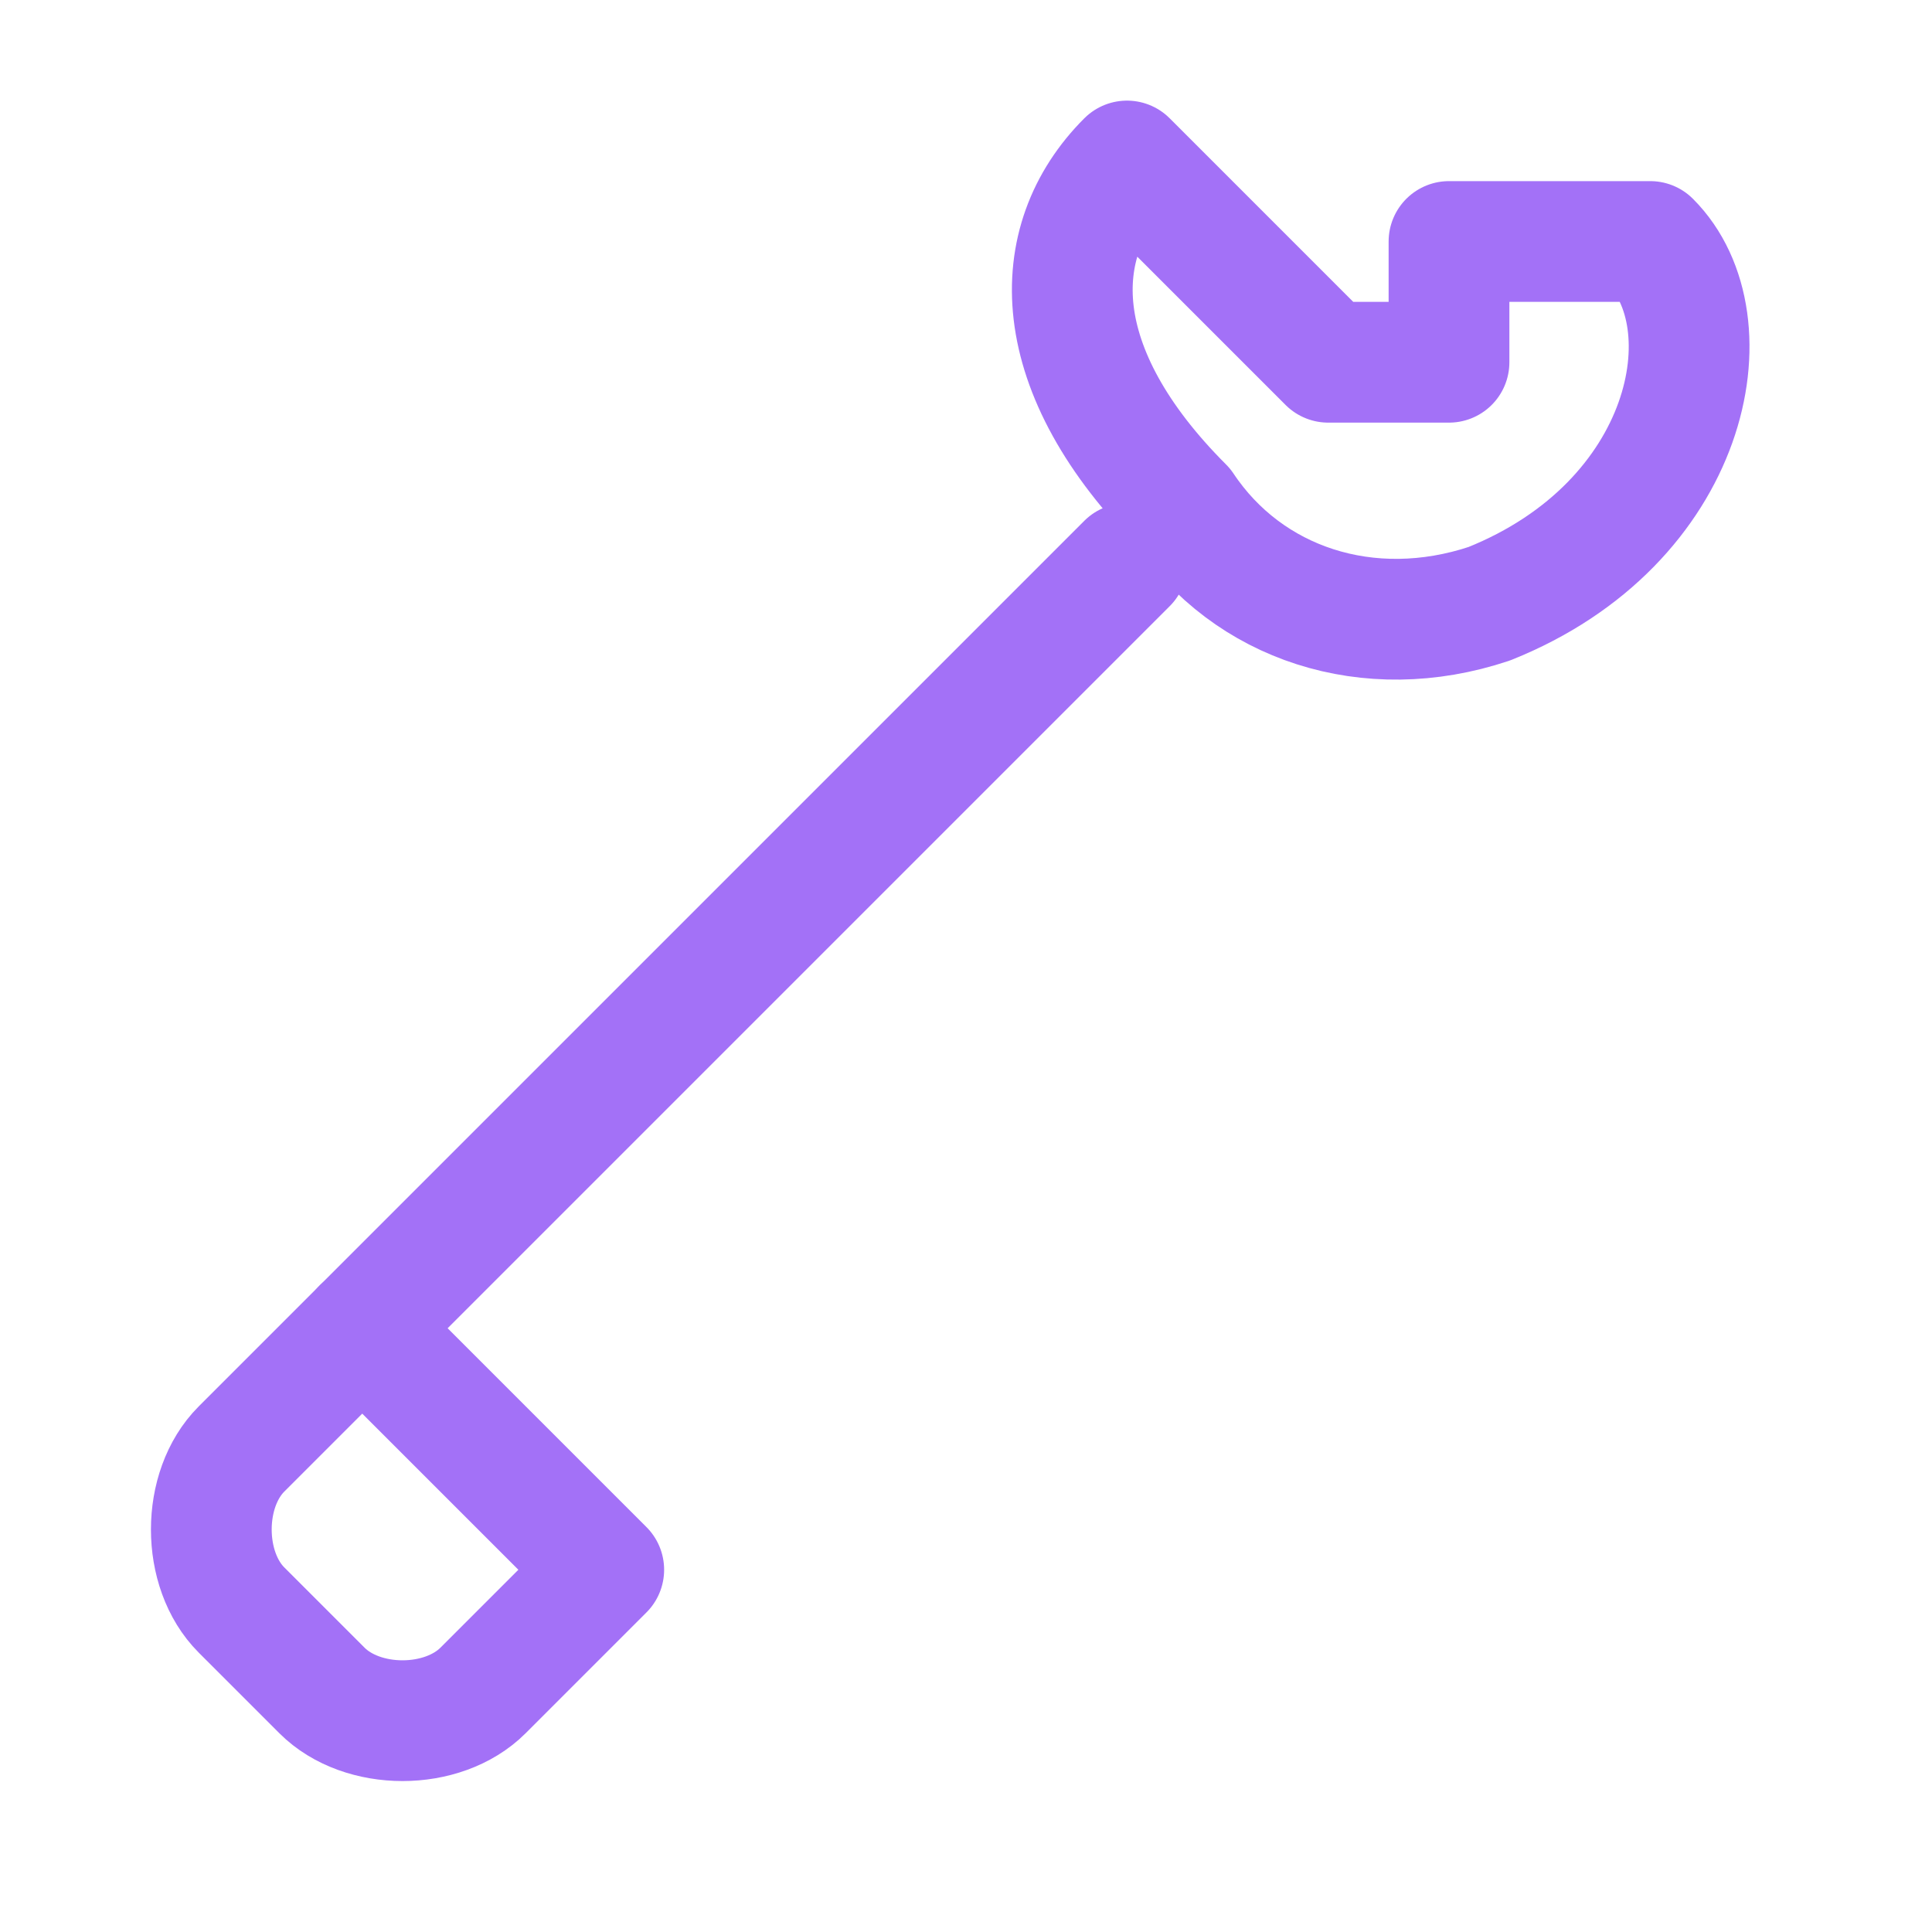
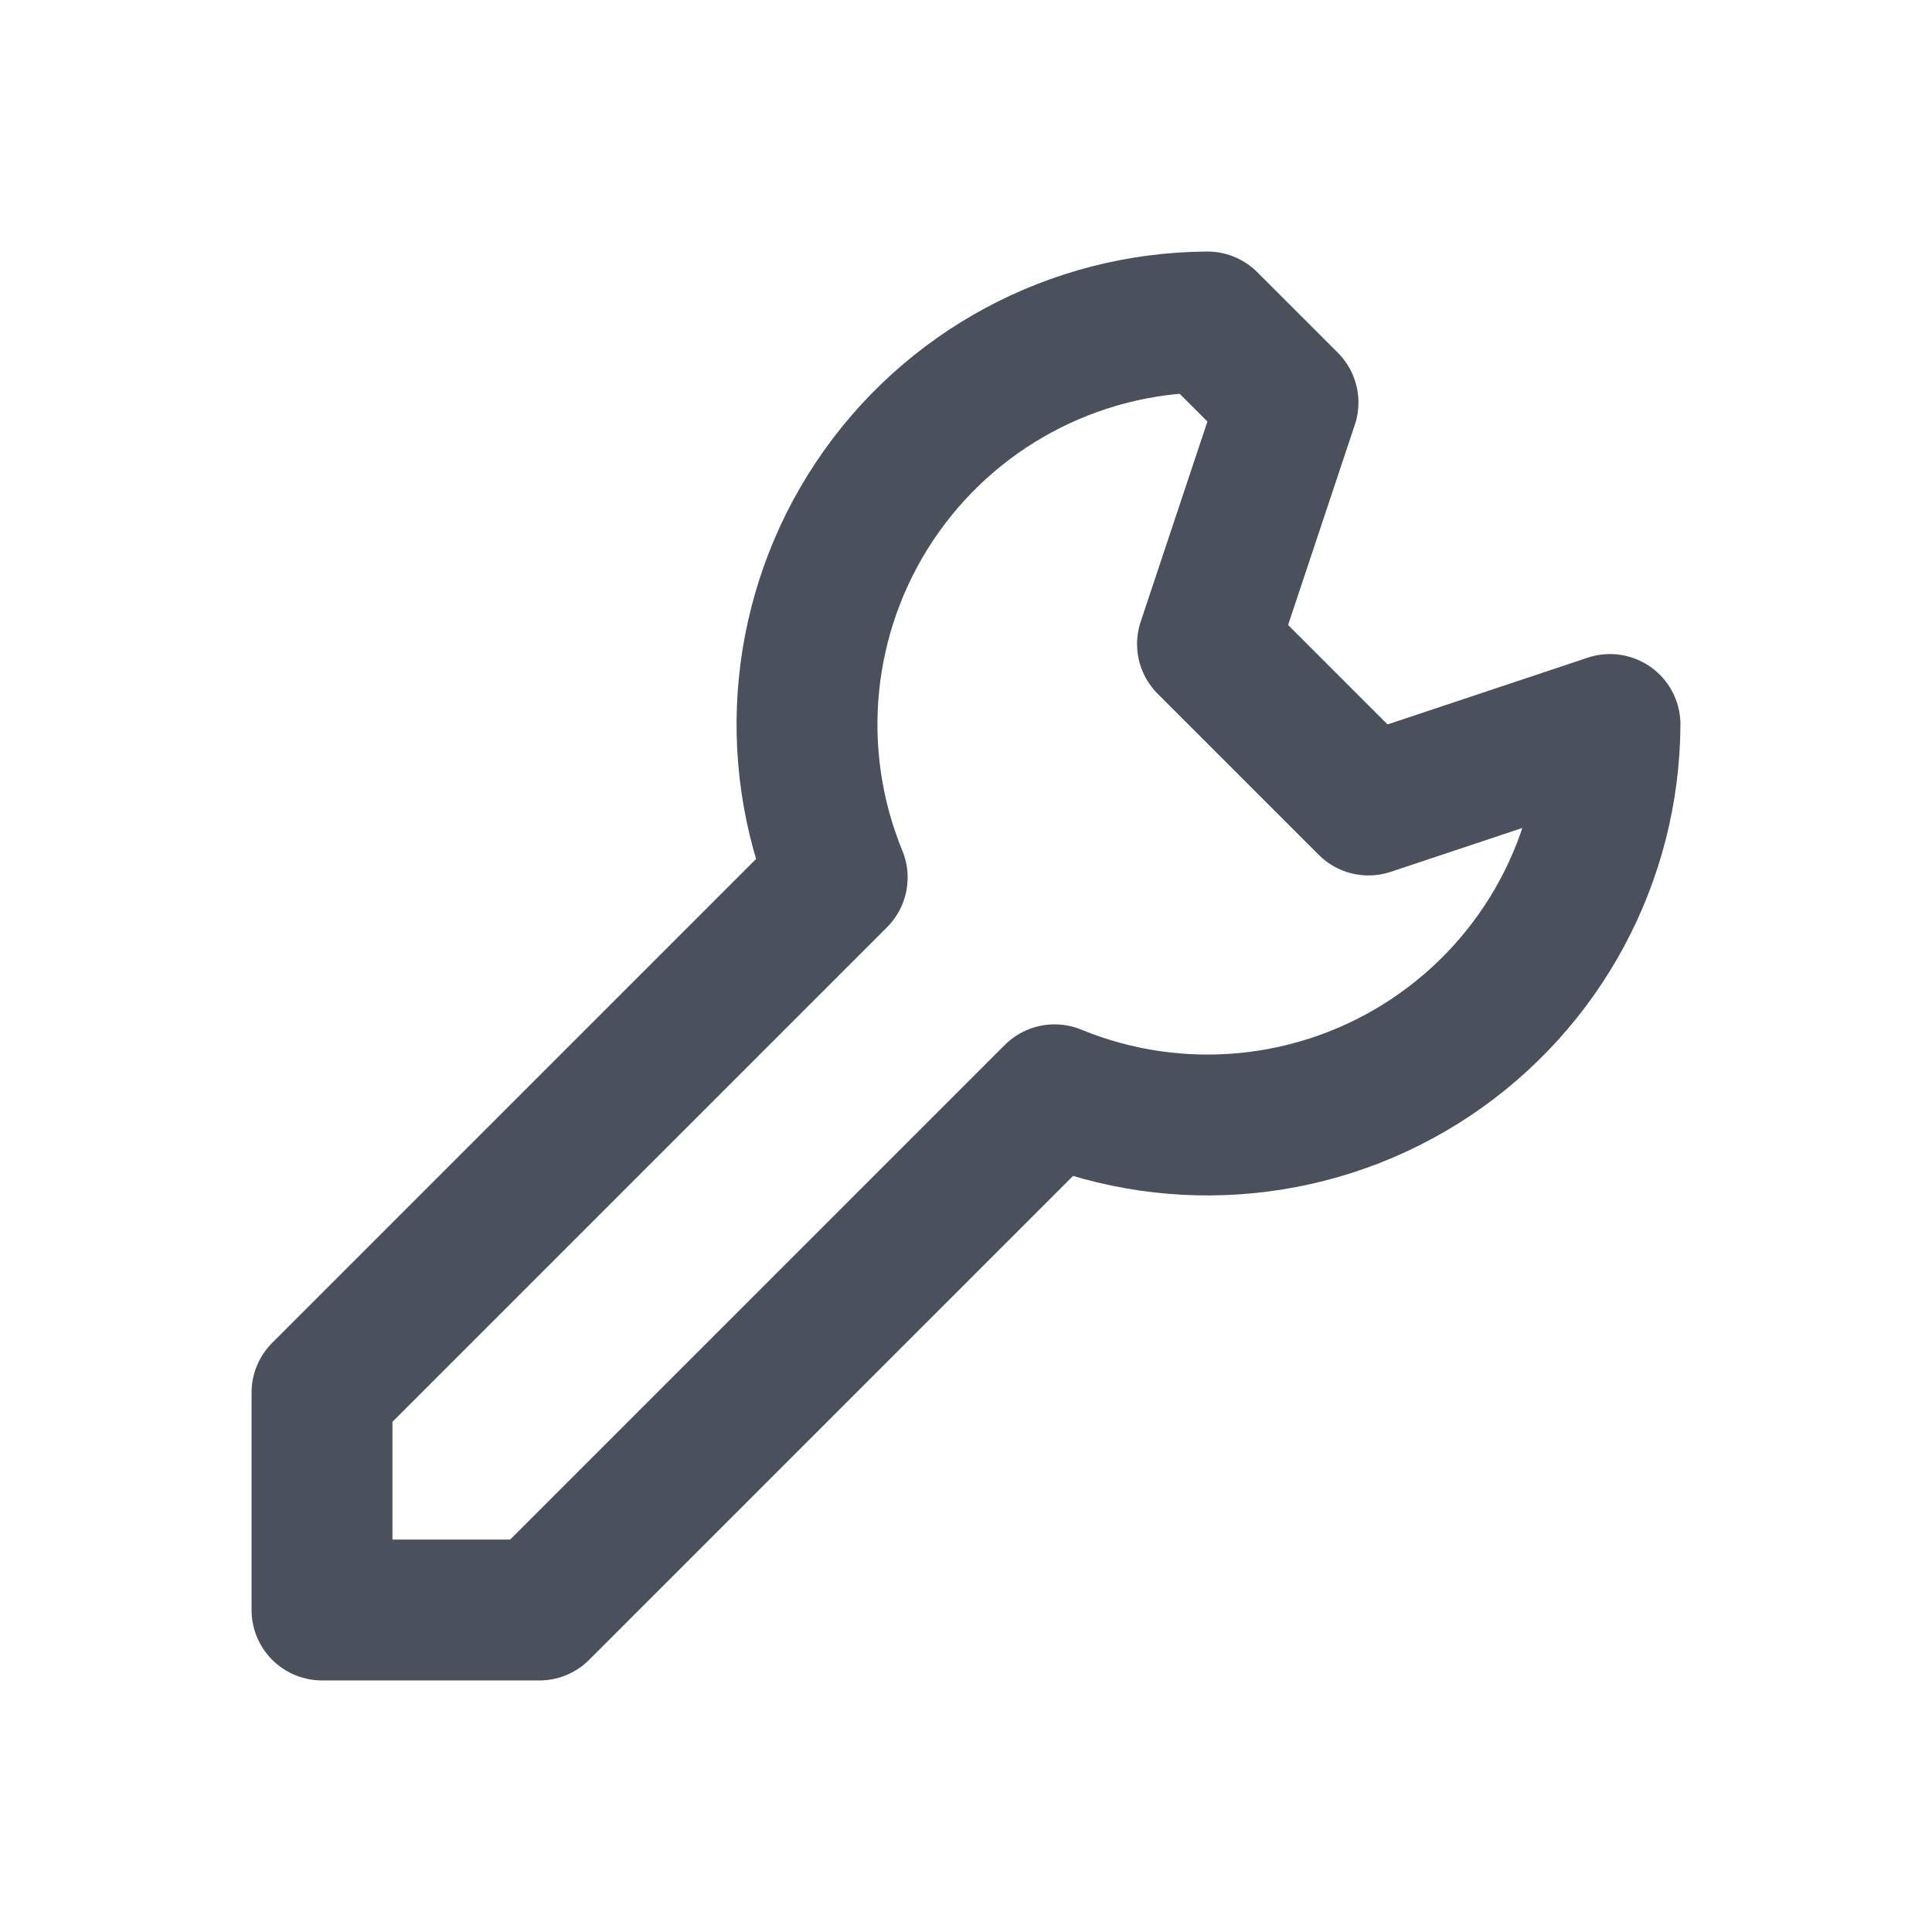
- <svg xmlns="http://www.w3.org/2000/svg" width="24" height="24" viewBox="0 0 24 24" fill="none">
-   <style>
- .s{stroke:#a371f7;stroke-width:1.5;stroke-linecap:round;stroke-linejoin:round;fill:none}
- .f{fill:#a371f7}
- .fs{fill:#c9a0ff}
- @media(prefers-color-scheme:light){
- .s{stroke:#6e40c9}
- .f{fill:#6e40c9}
- .fs{fill:#8250df}
- }
- </style>
-   <g class="s">
-     <path d="M14.7 6.3 C13 4.6, 13 3, 14 2 L16.5 4.5 L18 4.5 L18 3 L20.5 3     C21.5 4, 21 6.5, 18.5 7.5 C17 8, 15.5 7.5, 14.7 6.3 Z" />
-     <line x1="14" y1="7" x2="4.5" y2="16.5" />
-     <path d="M4.5 16.5 L3 18 C2.5 18.5, 2.5 19.5, 3 20 L4 21     C4.5 21.5, 5.5 21.5, 6 21 L7.5 19.5 Z" />
-   </g>
+ <svg xmlns="http://www.w3.org/2000/svg" viewBox="0 0 24 24" width="24" height="24" fill="none" stroke="currentColor" stroke-width="1.75" stroke-linecap="round" stroke-linejoin="round">
+   <style>svg{color:#4a515c}@media(prefers-color-scheme:dark){svg{color:#b9c0cb}}</style>
+   <path d="M15 4a5 5 0 0 0-4.6 6.9L4 17.3V20h2.7l6.4-6.4A5 5 0 0 0 20 9l-3 1-2-2 1-3z" />
</svg>
